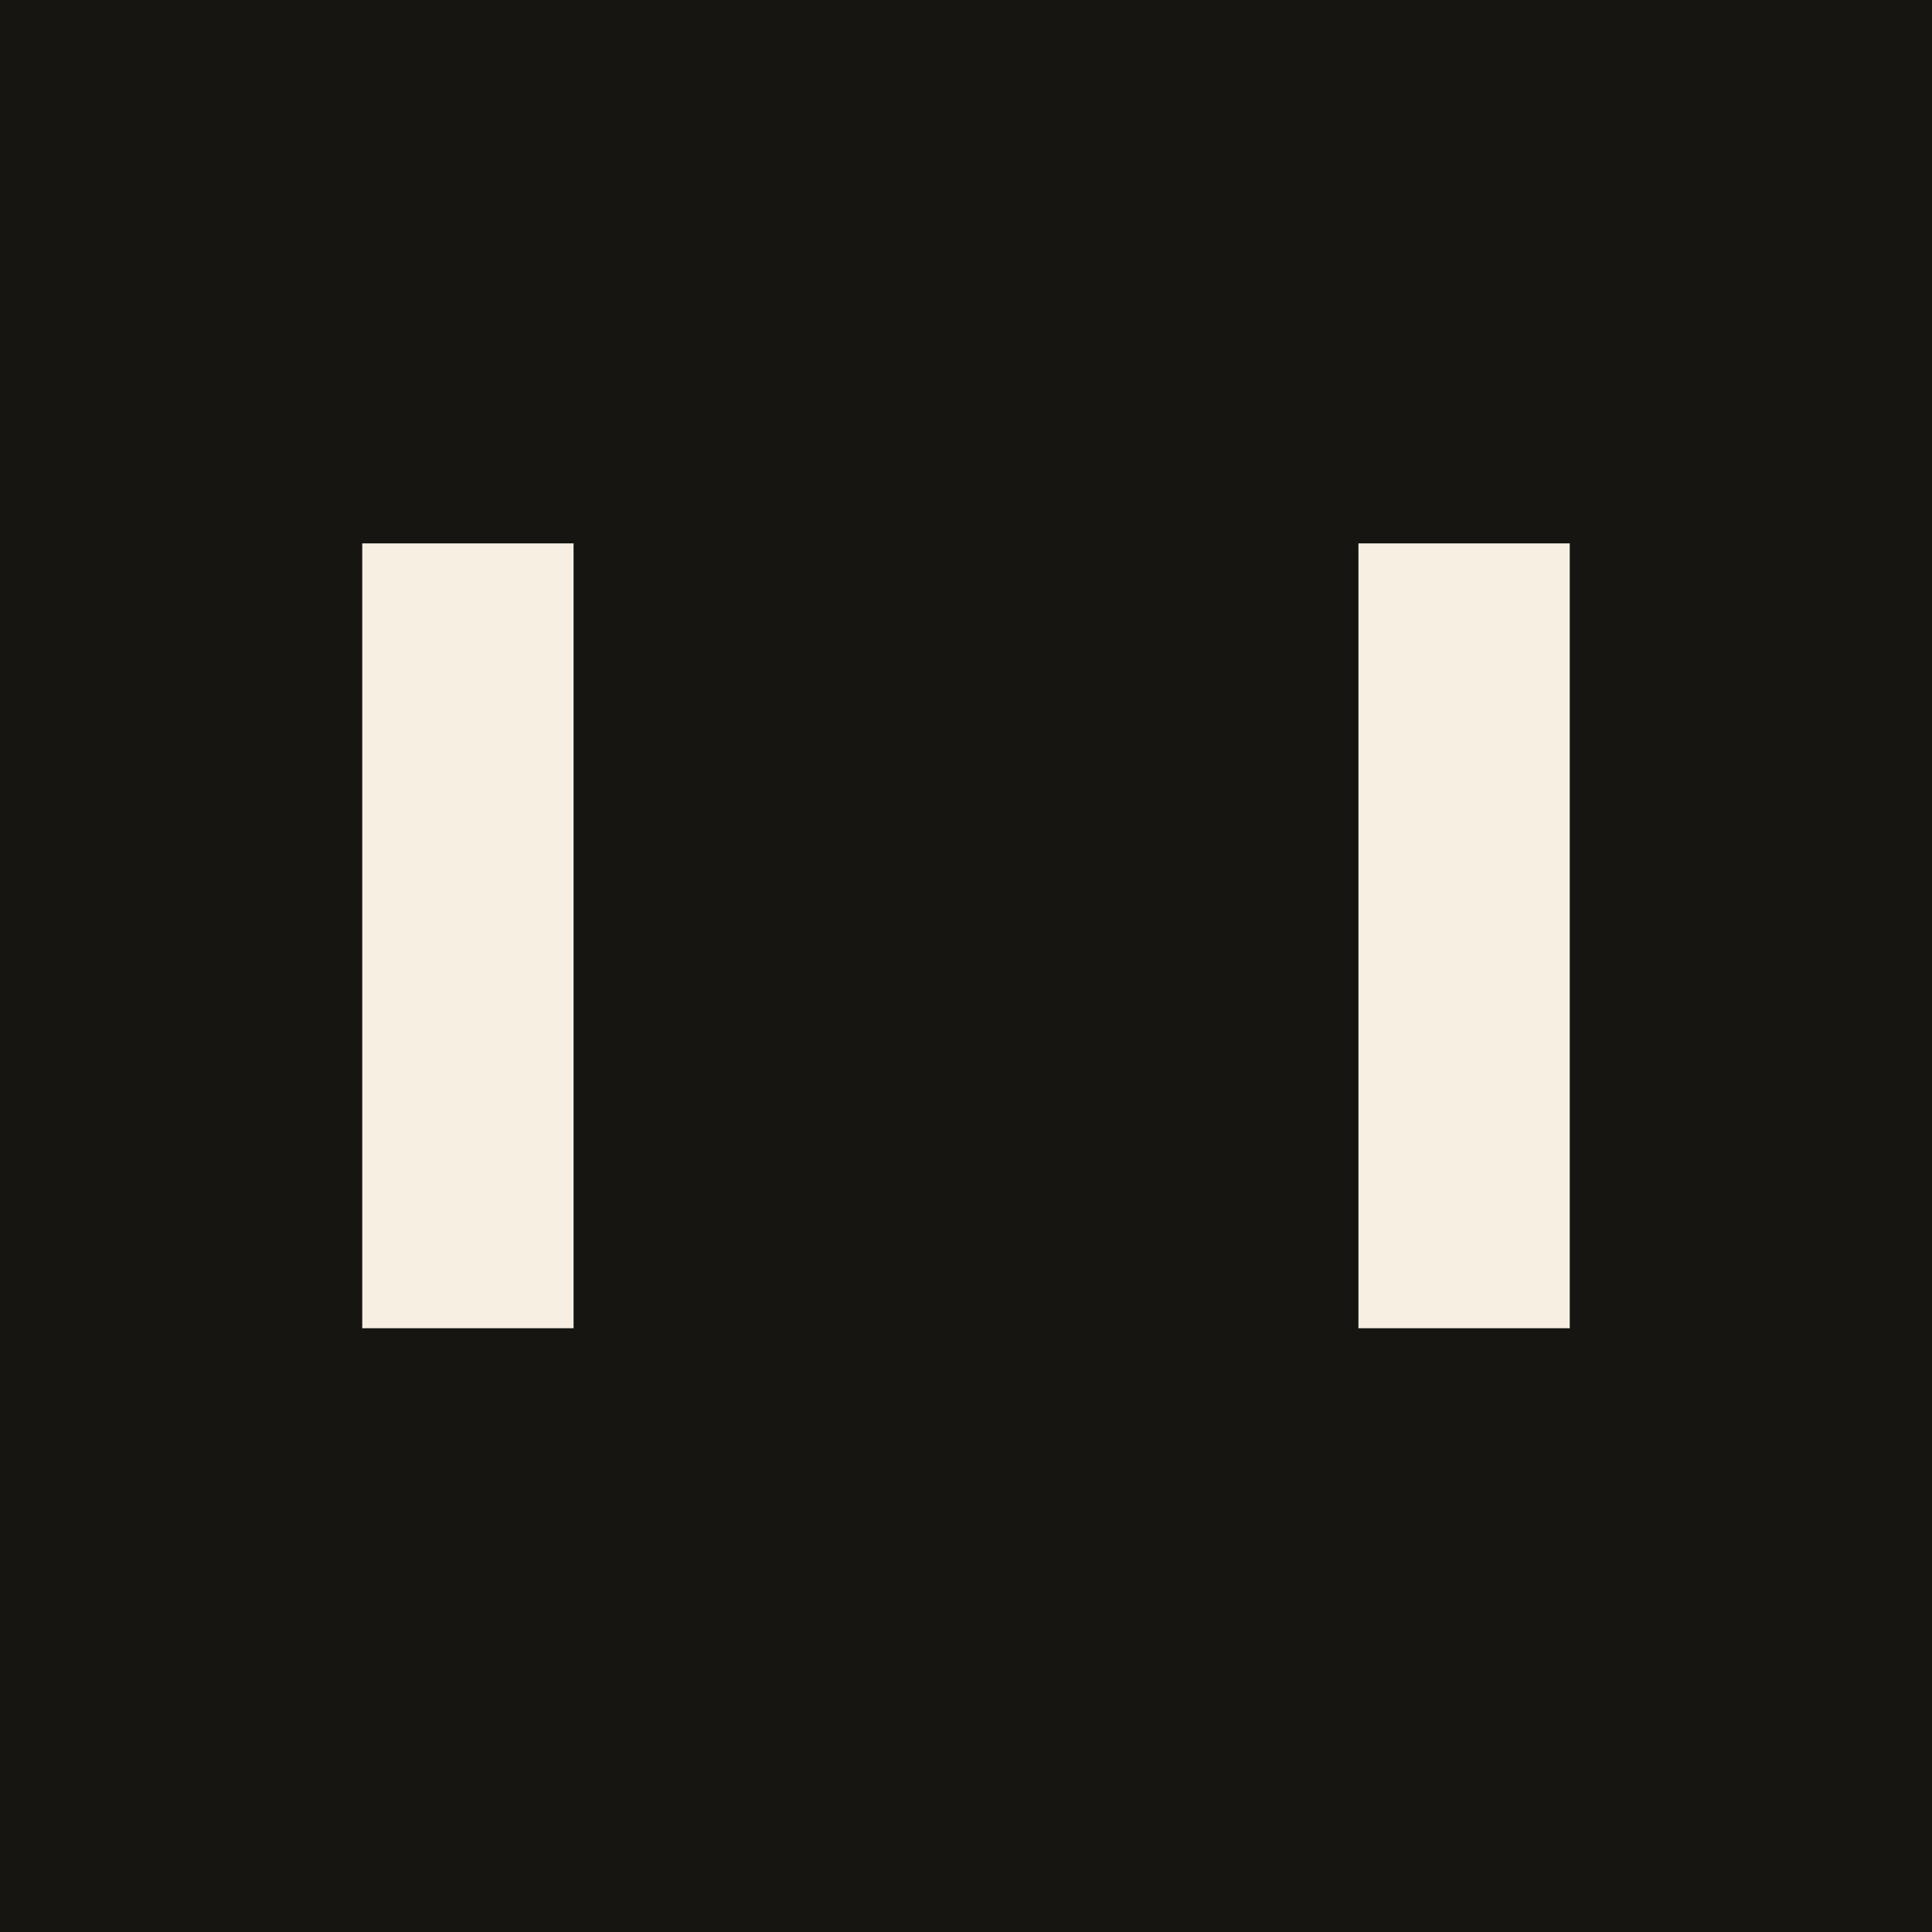
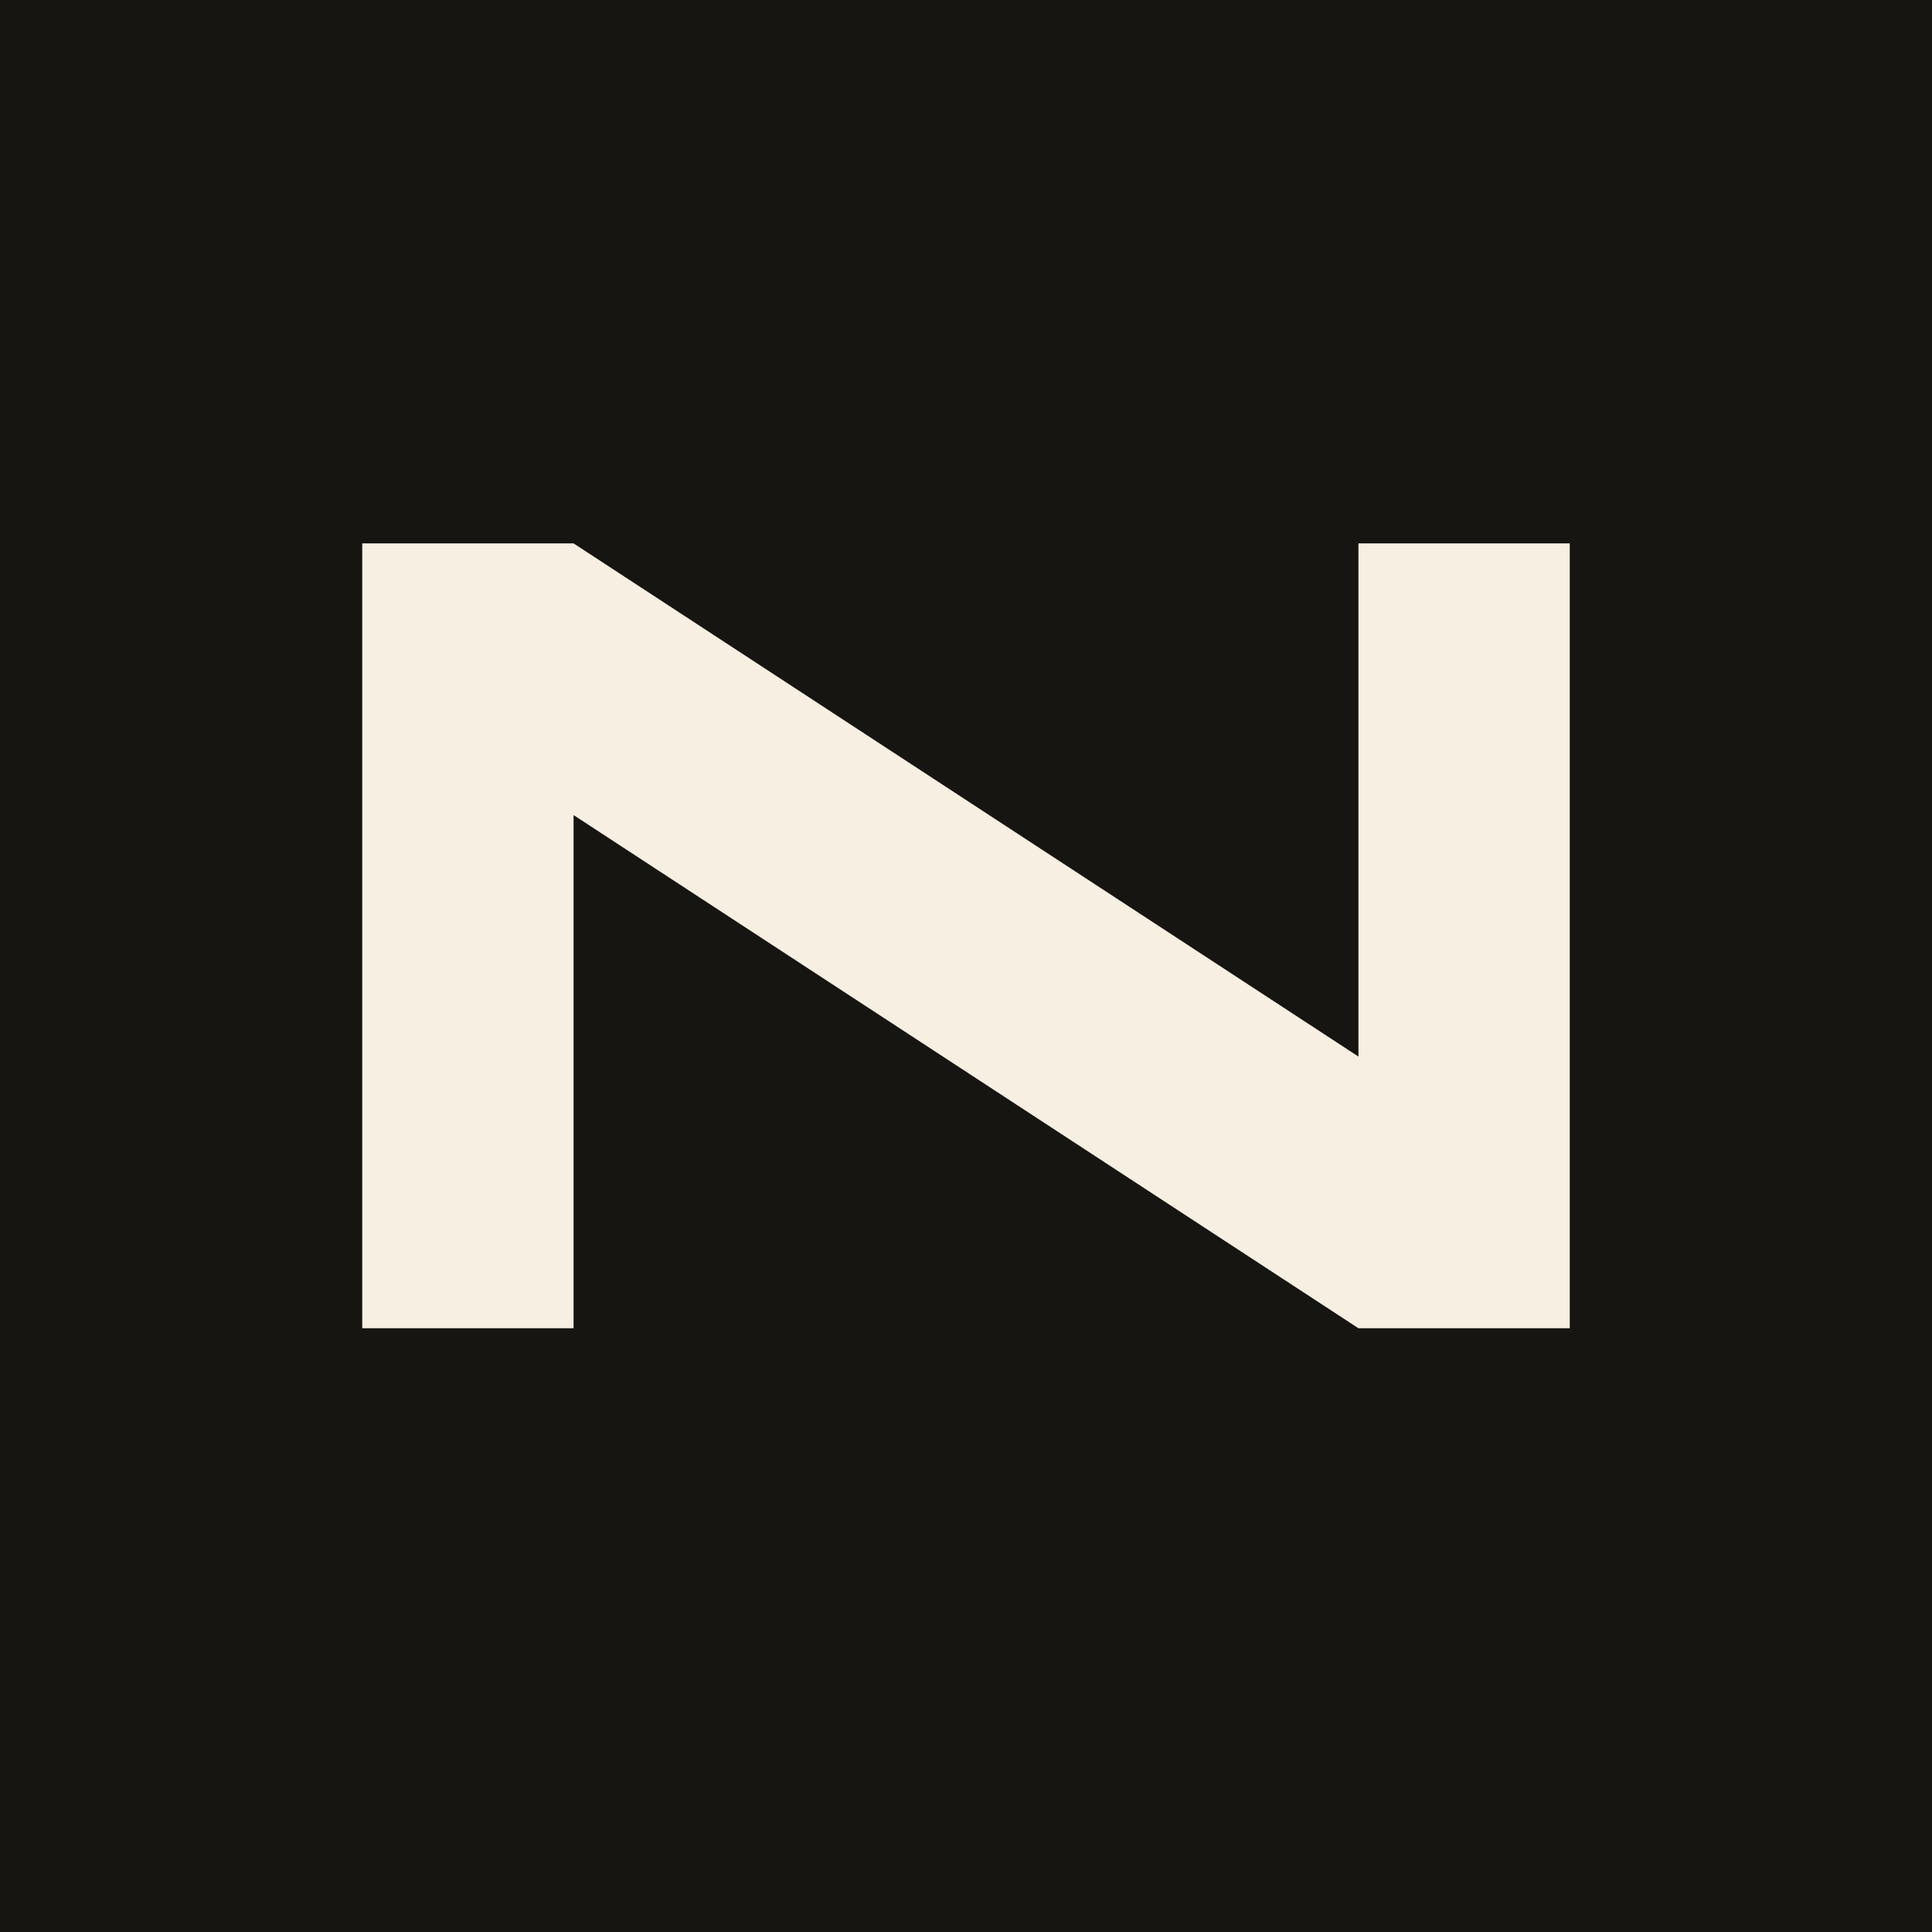
<svg xmlns="http://www.w3.org/2000/svg" viewBox="0 0 64 64">
  <rect width="64" height="64" fill="#171511" />
-   <path d="M12 44V18h7l26 26V18h7v26h-7L19 18v26z" fill="#f7efe1" />
+   <path d="M12 44V18h7l26 17V18h7v26h-7L19 27v17z" fill="#f7efe1" />
</svg>
